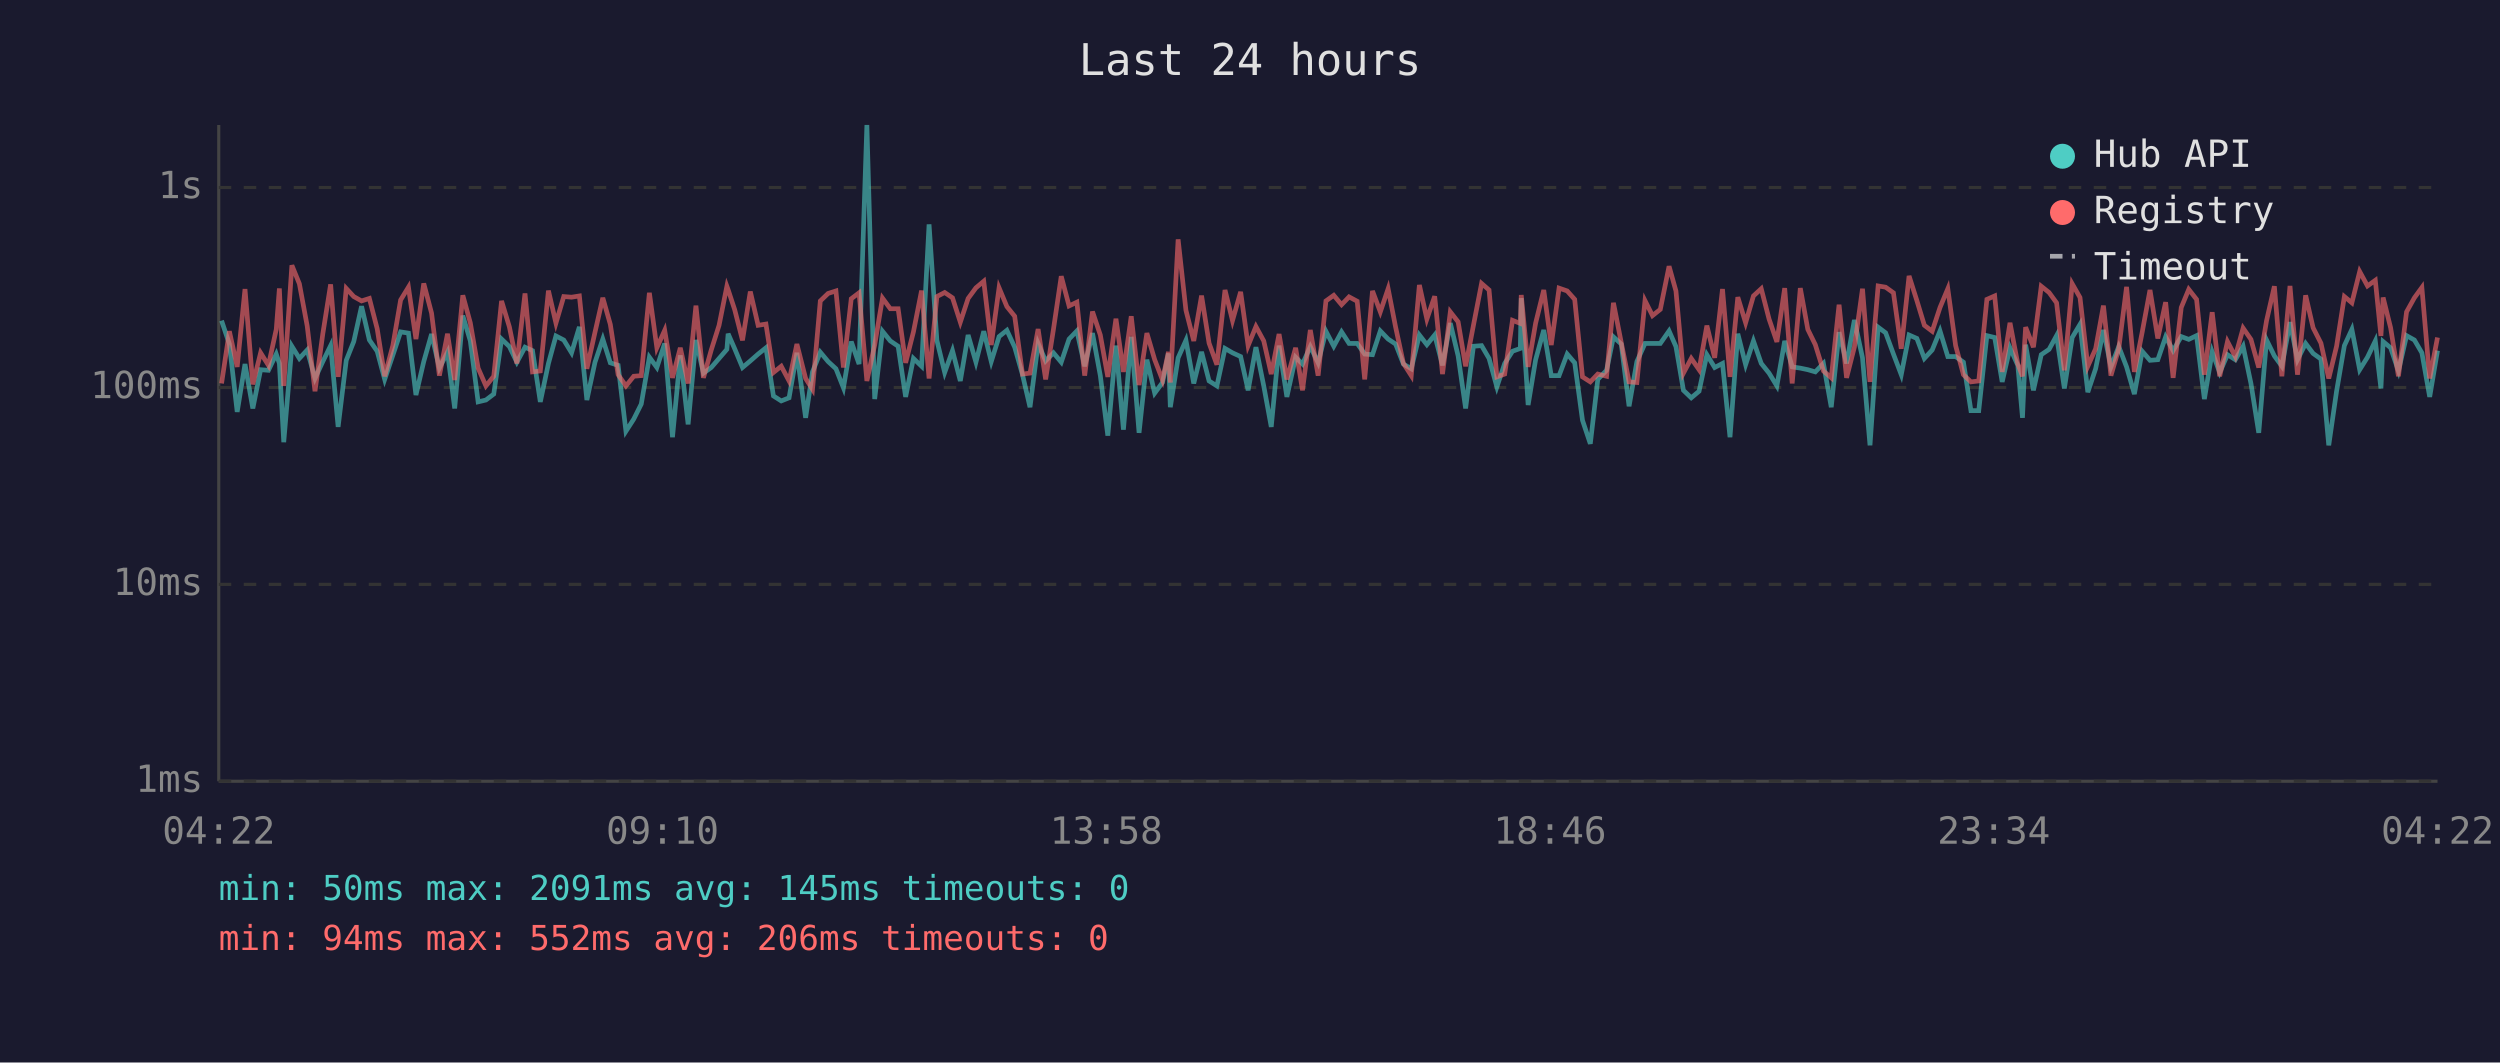
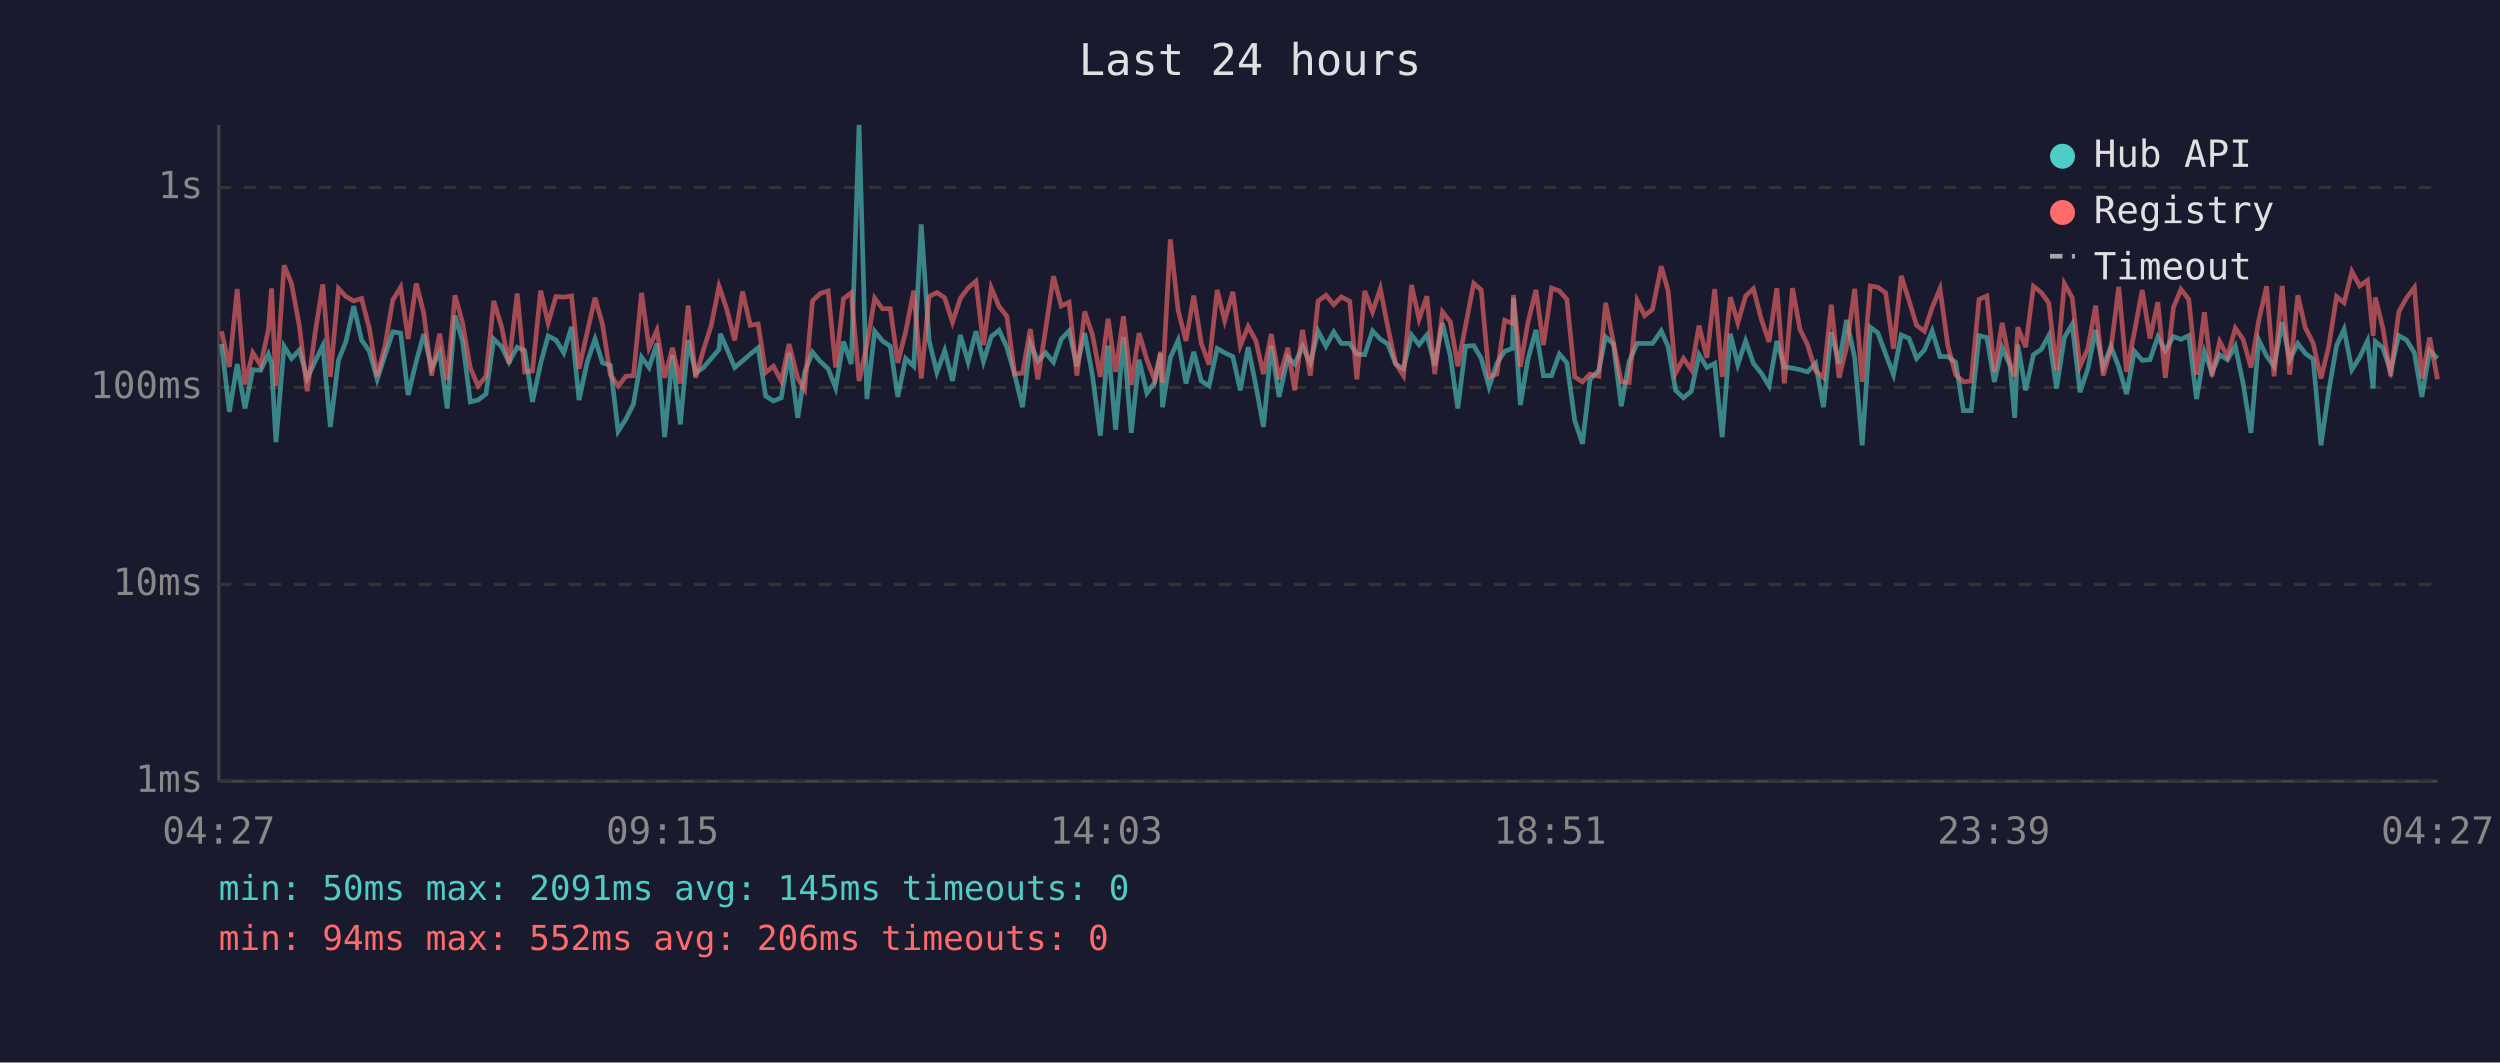
<svg xmlns="http://www.w3.org/2000/svg" viewBox="0 0 800 340" font-family="monospace" font-size="12">
  <rect width="800" height="340" fill="#1a1a2e" />
  <text x="400" y="24" fill="#e0e0e0" font-size="14" text-anchor="middle">Last 24 hours</text>
  <line x1="70" y1="40" x2="70" y2="250" stroke="#444" stroke-width="1" />
  <line x1="70" y1="250" x2="780" y2="250" stroke="#444" stroke-width="1" />
  <line x1="70" y1="250" x2="780" y2="250" stroke="#333" stroke-width="1" stroke-dasharray="4" />
  <text x="65" y="250" fill="#888" text-anchor="end" dominant-baseline="middle">1ms</text>
  <line x1="70" y1="187" x2="780" y2="187" stroke="#333" stroke-width="1" stroke-dasharray="4" />
  <text x="65" y="187" fill="#888" text-anchor="end" dominant-baseline="middle">10ms</text>
  <line x1="70" y1="124" x2="780" y2="124" stroke="#333" stroke-width="1" stroke-dasharray="4" />
  <text x="65" y="124" fill="#888" text-anchor="end" dominant-baseline="middle">100ms</text>
  <line x1="70" y1="60" x2="780" y2="60" stroke="#333" stroke-width="1" stroke-dasharray="4" />
  <text x="65" y="60" fill="#888" text-anchor="end" dominant-baseline="middle">1s</text>
-   <text x="70" y="270" fill="#888" text-anchor="middle">04:22</text>
-   <text x="212" y="270" fill="#888" text-anchor="middle">09:10</text>
-   <text x="354" y="270" fill="#888" text-anchor="middle">13:58</text>
-   <text x="496" y="270" fill="#888" text-anchor="middle">18:46</text>
-   <text x="638" y="270" fill="#888" text-anchor="middle">23:34</text>
-   <text x="780" y="270" fill="#888" text-anchor="middle">04:22</text>
-   <polyline points="70.9,102.6 73.4,110.1 75.9,131.8 78.4,116.5 80.9,130.7 83.4,118.3 85.9,118.5 88.4,113.3 89.4,116.3 90.8,141.5 93.4,110.8 95.8,114.7 98.3,112.0 100.8,121.1 103.3,115.7 105.8,110.6 108.2,136.6 110.8,115.3 113.2,109.3 115.7,98.0 118.2,108.8 120.7,112.4 123.1,121.4 125.7,113.7 128.2,106.2 130.7,106.6 133.1,126.4 135.6,115.7 138.1,106.9 140.6,117.8 143.2,112.7 145.5,130.7 148.1,101.0 150.5,109.1 153.0,128.6 155.5,128.0 158.0,126.1 160.5,108.5 163.0,110.9 165.4,115.9 168.0,111.1 170.4,112.2 172.9,128.6 175.5,116.3 177.9,107.5 180.4,108.8 182.9,112.9 185.4,104.6 187.8,128.0 190.4,115.9 192.9,108.5 195.3,116.1 197.8,116.9 200.3,138.0 202.8,134.1 205.2,129.3 207.8,114.3 210.2,117.6 212.7,109.9 215.2,139.9 217.7,113.7 220.2,135.8 222.7,108.8 225.1,119.4 227.6,117.6 230.1,114.7 232.6,111.8 233.0,106.8 235.1,111.6 237.6,117.6 240.1,115.5 242.6,113.3 245.1,111.3 247.5,126.7 250.0,128.3 252.5,127.3 255.0,112.9 257.8,133.7 260.0,119.0 262.5,112.7 265.0,115.7 267.5,118.0 269.9,124.1 272.4,109.3 274.9,116.5 277.4,40.0 279.9,127.7 282.4,106.0 284.9,109.1 287.4,110.8 289.8,127.0 292.3,114.7 294.9,117.2 297.3,71.8 299.8,108.9 302.3,119.2 304.8,112.2 307.3,121.9 309.8,107.2 312.3,115.9 314.8,106.0 317.2,115.7 319.7,107.7 322.2,105.7 324.7,111.1 327.2,119.9 329.6,130.3 332.2,109.9 334.6,115.5 337.1,112.9 339.6,115.9 342.1,108.5 344.6,105.9 347.1,117.2 349.6,106.6 352.1,120.2 354.5,139.4 357.1,110.6 359.5,137.5 362.0,107.8 364.5,138.5 367.0,115.1 369.5,125.8 372.0,122.4 373.9,113.1 374.5,130.3 377.0,114.5 379.5,108.9 382.0,122.7 384.5,112.6 386.9,121.9 389.4,123.5 392.0,111.5 394.4,112.9 397.0,114.1 399.4,124.9 401.9,111.1 404.4,123.5 406.8,136.6 409.3,110.6 411.8,127.0 414.6,114.3 416.8,116.5 419.3,110.9 421.8,116.1 424.3,106.0 426.8,110.8 429.3,106.2 431.7,109.9 434.3,109.9 436.7,113.3 439.2,113.5 441.7,105.9 444.2,108.5 446.6,110.1 449.1,116.5 451.6,118.0 454.2,107.2 456.6,110.3 459.1,107.2 461.6,116.9 464.1,103.4 466.6,113.9 469.0,130.7 471.5,110.8 474.1,110.6 476.5,114.7 479.0,123.8 481.5,116.3 484.0,112.4 486.5,111.5 486.8,95.4 489.0,129.6 491.4,115.1 494.0,105.6 496.4,120.2 498.9,120.2 501.5,113.3 503.9,116.1 506.4,134.5 508.9,142.0 511.3,121.4 514.1,118.5 516.3,107.8 518.8,110.1 521.3,130.0 523.8,115.7 526.4,109.9 528.8,109.9 531.3,109.9 534.1,105.9 536.3,110.9 538.7,124.9 541.2,127.3 543.7,125.2 546.2,113.5 548.7,117.6 551.2,116.3 553.6,139.9 556.1,106.8 558.6,116.7 561.1,109.1 563.6,116.3 566.1,119.4 568.6,123.5 571.1,109.1 573.5,117.4 576.1,117.8 578.5,118.3 580.9,119.0 583.5,116.3 586.0,130.3 588.5,106.3 590.9,116.3 593.4,102.4 596.0,114.5 598.4,142.5 601.0,104.7 603.4,106.5 605.9,113.3 608.4,119.9 610.9,107.2 613.4,108.3 615.8,114.7 618.3,112.0 620.8,105.9 623.3,114.1 625.8,114.1 628.3,115.9 630.7,131.4 633.2,131.4 635.8,107.4 638.3,108.0 640.7,122.2 643.2,111.3 645.7,116.9 647.2,133.7 648.2,110.3 650.7,124.9 653.2,113.5 655.7,111.8 658.1,107.4 660.6,124.3 663.1,108.0 665.6,103.8 668.1,125.5 670.6,118.0 673.1,105.6 675.5,117.4 678.0,110.9 680.5,117.4 683.0,126.1 685.5,112.4 688.0,115.3 690.5,115.1 693.0,107.8 695.4,112.2 698.0,107.7 700.4,108.6 702.9,107.4 705.4,127.7 707.9,112.6 710.3,119.2 712.8,113.5 715.3,115.1 717.8,110.8 720.3,122.7 722.8,138.5 725.3,108.8 727.8,113.9 730.2,117.2 732.8,103.1 735.2,115.1 737.8,109.9 740.2,113.1 742.7,114.9 745.2,142.5 747.7,125.2 750.2,110.6 752.6,105.4 755.1,118.3 757.6,114.3 760.1,109.1 761.9,124.3 762.6,109.3 765.0,111.3 767.5,118.7 770.1,107.4 772.6,108.8 775.0,112.9 777.5,127.0 780.0,112.2" fill="none" stroke="#4ecdc4" stroke-width="1.5" opacity="0.6" />
-   <polyline points="70.9,122.7 73.4,106.0 75.9,117.4 78.4,92.5 80.9,123.0 83.4,112.9 85.9,116.9 88.4,105.4 89.4,92.3 90.8,123.5 93.4,84.9 95.8,90.8 98.3,104.3 100.8,125.2 103.3,106.8 105.8,91.0 108.2,120.6 110.8,92.3 113.2,94.9 115.7,96.3 118.2,95.5 120.7,105.2 123.1,120.4 125.7,110.6 128.2,96.0 130.7,91.9 133.1,108.5 135.6,90.7 138.1,100.2 140.6,120.2 143.2,106.8 145.5,121.6 148.1,94.5 150.5,103.3 153.0,117.8 155.5,123.5 158.0,120.4 160.5,96.3 163.0,104.6 165.4,116.3 168.0,93.9 170.4,119.0 172.9,118.7 175.5,93.0 177.9,103.4 180.4,94.9 182.9,95.1 185.4,94.7 187.8,118.0 190.4,106.3 192.9,95.3 195.3,103.8 197.8,119.9 200.3,123.5 202.8,120.4 205.2,120.2 207.8,93.7 210.2,111.3 212.7,105.7 215.2,120.9 217.7,111.3 220.2,122.7 222.7,97.8 225.1,120.9 227.6,112.0 230.1,104.1 232.6,91.6 233.0,92.7 235.1,99.1 237.6,108.9 240.1,93.3 242.6,104.1 245.1,103.7 247.5,119.2 250.0,117.2 252.5,121.9 255.0,110.1 257.8,121.1 260.0,124.6 262.5,96.3 265.0,93.9 267.5,93.1 269.9,117.6 272.4,95.6 274.9,93.7 277.4,121.9 279.9,110.4 282.4,95.4 284.9,98.8 287.4,98.8 289.8,116.1 292.3,106.2 294.9,93.0 297.3,121.1 299.8,94.9 302.3,93.6 304.8,95.3 307.3,103.1 309.8,95.5 312.3,92.1 314.8,90.0 317.2,110.4 319.7,92.1 322.2,98.1 324.7,101.2 327.2,119.7 329.6,119.4 332.2,105.3 334.6,121.4 337.1,105.4 339.6,88.4 342.1,97.9 344.6,96.7 347.1,120.2 349.6,99.7 352.1,107.2 354.5,120.6 357.1,102.0 359.5,119.0 362.0,101.2 364.5,123.2 367.0,106.6 369.5,115.1 372.0,121.6 373.9,112.6 374.5,122.4 377.0,76.6 379.5,99.3 382.0,109.1 384.5,94.6 386.9,109.8 389.4,116.7 392.0,92.8 394.4,102.6 397.0,93.4 399.4,110.6 401.9,104.5 404.4,109.1 406.8,119.7 409.3,106.9 411.8,121.4 414.6,111.3 416.8,124.9 419.3,105.6 421.8,120.2 424.3,96.3 426.8,94.5 429.3,97.5 431.7,95.0 434.3,96.4 436.7,121.4 439.2,93.1 441.7,99.8 444.2,92.4 446.6,104.7 449.1,116.3 451.6,120.2 454.2,91.2 456.6,102.1 459.1,94.8 461.6,119.7 464.1,99.8 466.6,103.0 469.0,117.2 471.5,104.1 474.1,90.7 476.5,92.8 479.0,120.6 481.5,119.7 484.0,102.5 486.5,103.5 486.8,94.4 489.0,117.4 491.4,103.4 494.0,92.8 496.4,110.4 498.9,92.2 501.5,93.1 503.9,95.8 506.4,120.6 508.9,122.2 511.3,119.7 514.1,120.4 516.3,96.9 518.8,109.6 521.3,122.2 523.8,122.4 526.4,96.2 528.8,101.0 531.3,99.0 534.1,85.2 536.3,93.1 538.7,119.4 541.2,114.7 543.7,118.3 546.2,104.2 548.7,114.5 551.2,92.5 553.6,120.6 556.1,95.1 558.6,103.3 561.1,94.7 563.6,92.4 566.1,102.1 568.6,109.4 571.1,92.2 573.5,122.7 576.1,92.2 578.5,105.4 580.9,110.3 583.5,118.7 586.0,120.9 588.5,97.5 590.9,120.9 593.4,111.1 596.0,92.4 598.4,122.2 601.0,91.5 603.4,91.9 605.9,93.7 608.4,111.6 610.9,88.3 613.4,96.2 615.8,104.1 618.3,106.0 620.8,98.4 623.3,92.4 625.8,110.6 628.3,119.9 630.7,122.2 633.2,121.9 635.8,95.8 638.3,94.7 640.7,119.0 643.2,103.3 645.7,116.5 647.2,120.4 648.2,104.7 650.7,111.1 653.2,91.6 655.7,93.6 658.1,96.9 660.6,118.5 663.1,90.8 665.6,95.2 668.1,117.2 670.6,111.6 673.1,97.8 675.5,120.2 678.0,111.6 680.5,91.8 683.0,119.0 685.5,106.3 688.0,92.8 690.5,108.3 693.0,96.7 695.4,120.9 698.0,98.4 700.4,92.6 702.9,95.8 705.4,119.9 707.9,99.9 710.3,120.4 712.8,109.3 715.3,114.1 717.8,105.0 720.3,108.6 722.8,117.6 725.3,102.6 727.8,91.6 730.2,120.4 732.8,91.5 735.2,119.9 737.8,94.5 740.2,104.9 742.7,109.8 745.2,121.1 747.7,110.8 750.2,94.9 752.6,96.9 755.1,86.9 757.6,91.5 760.1,89.7 761.9,107.5 762.6,95.2 765.0,104.9 767.5,120.4 770.1,99.8 772.6,95.3 775.0,92.0 777.5,121.1 780.0,108.0" fill="none" stroke="#ff6b6b" stroke-width="1.5" opacity="0.6" />
+   <text x="70" y="270" fill="#888" text-anchor="middle">04:27</text>
+   <text x="212" y="270" fill="#888" text-anchor="middle">09:15</text>
+   <text x="354" y="270" fill="#888" text-anchor="middle">14:03</text>
+   <text x="496" y="270" fill="#888" text-anchor="middle">18:51</text>
+   <text x="638" y="270" fill="#888" text-anchor="middle">23:39</text>
+   <text x="780" y="270" fill="#888" text-anchor="middle">04:27</text>
+   <polyline points="70.9,110.1 73.4,131.8 75.9,116.5 78.4,130.7 80.9,118.3 83.4,118.5 85.9,113.3 86.9,116.3 88.3,141.5 90.9,110.8 93.3,114.7 95.8,112.0 98.3,121.1 100.8,115.7 103.3,110.6 105.7,136.6 108.3,115.3 110.7,109.3 113.2,98.0 115.7,108.8 118.2,112.4 120.7,121.4 123.2,113.7 125.7,106.2 128.2,106.6 130.6,126.4 133.2,115.7 135.6,106.9 138.1,117.8 140.7,112.7 143.1,130.7 145.6,101.0 148.0,109.1 150.5,128.6 153.0,128.0 155.5,126.1 158.0,108.5 160.5,110.9 162.9,115.9 165.5,111.1 167.9,112.2 170.4,128.6 173.0,116.3 175.4,107.5 177.9,108.8 180.4,112.9 182.9,104.6 185.3,128.0 187.9,115.9 190.4,108.5 192.8,116.1 195.3,116.9 197.8,138.0 200.3,134.1 202.7,129.3 205.3,114.3 207.7,117.6 210.2,109.9 212.7,139.9 215.2,113.7 217.7,135.8 220.2,108.8 222.6,119.4 225.1,117.6 227.6,114.7 230.1,111.8 230.5,106.8 232.6,111.6 235.1,117.6 237.6,115.5 240.1,113.3 242.6,111.3 245.0,126.7 247.5,128.3 250.0,127.3 252.5,112.9 255.3,133.7 257.5,119.0 260.0,112.7 262.5,115.7 265.0,118.0 267.4,124.1 269.9,109.3 272.4,116.5 274.9,40.0 277.4,127.7 279.9,106.0 282.4,109.1 284.9,110.8 287.3,127.0 289.8,114.7 292.4,117.2 294.8,71.8 297.3,108.9 299.8,119.2 302.3,112.2 304.8,121.9 307.3,107.2 309.8,115.9 312.3,106.0 314.7,115.7 317.2,107.7 319.7,105.7 322.2,111.1 324.7,119.9 327.2,130.3 329.7,109.9 332.1,115.5 334.6,112.9 337.1,115.9 339.6,108.5 342.1,105.9 344.6,117.2 347.1,106.6 349.6,120.2 352.1,139.4 354.6,110.6 357.0,137.5 359.5,107.8 362.0,138.5 364.5,115.1 367.0,125.8 369.5,122.4 371.4,113.1 372.0,130.3 374.5,114.5 377.0,108.9 379.5,122.7 382.0,112.6 384.4,121.9 386.9,123.5 389.5,111.5 391.9,112.9 394.5,114.1 396.9,124.9 399.4,111.1 401.9,123.5 404.3,136.6 406.8,110.6 409.3,127.0 412.1,114.3 414.3,116.5 416.8,110.9 419.3,116.1 421.8,106.0 424.3,110.8 426.8,106.2 429.2,109.9 431.9,109.9 434.2,113.3 436.7,113.5 439.2,105.9 441.7,108.5 444.1,110.1 446.6,116.5 449.1,118.0 451.7,107.2 454.1,110.3 456.6,107.2 459.1,116.9 461.6,103.4 464.1,113.9 466.5,130.7 469.0,110.8 471.6,110.6 474.0,114.7 476.5,123.8 479.0,116.3 481.5,112.4 484.0,111.5 484.3,95.4 486.5,129.6 488.9,115.1 491.5,105.6 493.9,120.2 496.5,120.2 499.0,113.3 501.4,116.1 503.9,134.5 506.4,142.0 508.8,121.4 511.6,118.5 513.8,107.8 516.3,110.1 518.8,130.0 521.3,115.7 523.9,109.9 526.3,109.9 528.8,109.9 531.6,105.9 533.8,110.9 536.2,124.9 538.7,127.3 541.2,125.2 543.7,113.5 546.2,117.6 548.7,116.3 551.1,139.9 553.7,106.8 556.1,116.7 558.6,109.1 561.1,116.3 563.6,119.4 566.1,123.5 568.6,109.1 571.0,117.4 573.6,117.8 576.0,118.3 578.4,119.0 581.0,116.3 583.5,130.3 586.0,106.3 588.5,116.3 590.9,102.4 593.5,114.5 595.9,142.5 598.5,104.7 600.9,106.5 603.4,113.3 605.9,119.9 608.4,107.2 610.9,108.3 613.3,114.7 615.8,112.0 618.3,105.9 620.8,114.1 623.3,114.1 625.8,115.9 628.3,131.4 630.8,131.4 633.3,107.4 635.8,108.0 638.2,122.2 640.7,111.3 643.2,116.9 644.7,133.7 645.7,110.3 648.2,124.9 650.7,113.5 653.2,111.8 655.6,107.4 658.1,124.3 660.6,108.0 663.1,103.8 665.6,125.5 668.1,118.0 670.6,105.6 673.0,117.4 675.5,110.9 678.0,117.4 680.5,126.1 683.0,112.4 685.5,115.3 688.0,115.1 690.5,107.8 692.9,112.2 695.5,107.7 697.9,108.6 700.4,107.4 702.9,127.7 705.4,112.6 707.8,119.2 710.3,113.5 712.8,115.1 715.3,110.8 717.8,122.7 720.3,138.5 722.8,108.8 725.3,113.9 727.7,117.2 730.3,103.1 732.7,115.1 735.3,109.9 737.7,113.1 740.2,114.9 742.7,142.5 745.2,125.2 747.7,110.6 750.1,105.4 752.6,118.3 755.1,114.3 757.6,109.1 759.4,124.3 760.1,109.3 762.5,111.3 765.0,118.7 767.6,107.4 770.1,108.8 772.6,112.9 775.0,127.0 777.5,112.2 780.0,114.7" fill="none" stroke="#4ecdc4" stroke-width="1.5" opacity="0.6" />
+   <polyline points="70.9,106.0 73.4,117.4 75.9,92.5 78.4,123.0 80.9,112.9 83.4,116.9 85.9,105.4 86.9,92.3 88.3,123.5 90.9,84.9 93.3,90.8 95.8,104.3 98.3,125.2 100.8,106.8 103.3,91.0 105.7,120.6 108.3,92.3 110.7,94.9 113.2,96.3 115.7,95.5 118.2,105.2 120.7,120.4 123.2,110.6 125.7,96.0 128.2,91.9 130.6,108.5 133.2,90.7 135.6,100.2 138.1,120.2 140.7,106.8 143.1,121.6 145.6,94.5 148.0,103.3 150.5,117.8 153.0,123.5 155.5,120.4 158.0,96.3 160.5,104.6 162.9,116.3 165.5,93.9 167.9,119.0 170.4,118.7 173.0,93.0 175.4,103.4 177.9,94.9 180.4,95.1 182.9,94.7 185.3,118.0 187.9,106.3 190.4,95.3 192.8,103.8 195.3,119.9 197.8,123.5 200.3,120.4 202.7,120.2 205.3,93.7 207.7,111.3 210.2,105.7 212.7,120.9 215.2,111.3 217.7,122.7 220.2,97.8 222.6,120.9 225.1,112.0 227.6,104.1 230.1,91.6 230.5,92.7 232.6,99.1 235.1,108.9 237.6,93.3 240.1,104.1 242.6,103.7 245.0,119.2 247.5,117.2 250.0,121.9 252.5,110.1 255.3,121.1 257.5,124.6 260.0,96.3 262.5,93.9 265.0,93.1 267.4,117.6 269.9,95.6 272.4,93.7 274.9,121.9 277.4,110.4 279.9,95.4 282.4,98.8 284.9,98.8 287.3,116.1 289.8,106.2 292.4,93.0 294.8,121.1 297.3,94.9 299.8,93.6 302.3,95.3 304.8,103.1 307.3,95.5 309.8,92.1 312.3,90.0 314.7,110.4 317.2,92.1 319.7,98.1 322.2,101.2 324.7,119.7 327.2,119.4 329.7,105.3 332.1,121.4 334.6,105.4 337.1,88.4 339.6,97.9 342.1,96.7 344.6,120.2 347.1,99.7 349.6,107.2 352.1,120.6 354.6,102.0 357.0,119.0 359.5,101.2 362.0,123.2 364.5,106.6 367.0,115.1 369.5,121.6 371.4,112.6 372.0,122.4 374.5,76.6 377.0,99.3 379.5,109.1 382.0,94.6 384.4,109.8 386.9,116.7 389.5,92.8 391.9,102.6 394.5,93.4 396.9,110.6 399.4,104.5 401.9,109.1 404.3,119.7 406.8,106.9 409.3,121.4 412.1,111.3 414.3,124.9 416.8,105.6 419.3,120.2 421.8,96.3 424.3,94.5 426.8,97.5 429.2,95.0 431.9,96.4 434.2,121.4 436.7,93.1 439.2,99.8 441.7,92.4 444.1,104.7 446.6,116.3 449.1,120.2 451.7,91.2 454.1,102.1 456.6,94.8 459.1,119.7 461.6,99.8 464.1,103.0 466.5,117.2 469.0,104.1 471.6,90.7 474.0,92.8 476.5,120.6 479.0,119.7 481.5,102.5 484.0,103.5 484.3,94.4 486.5,117.4 488.9,103.4 491.5,92.8 493.9,110.4 496.5,92.2 499.0,93.1 501.4,95.8 503.9,120.6 506.4,122.2 508.8,119.7 511.6,120.4 513.8,96.9 516.3,109.6 518.8,122.2 521.3,122.4 523.9,96.2 526.3,101.0 528.8,99.0 531.6,85.2 533.8,93.1 536.2,119.4 538.7,114.7 541.2,118.3 543.7,104.2 546.2,114.5 548.7,92.5 551.1,120.6 553.7,95.1 556.1,103.3 558.6,94.7 561.1,92.4 563.6,102.1 566.1,109.4 568.6,92.2 571.0,122.7 573.6,92.2 576.0,105.4 578.4,110.3 581.0,118.7 583.5,120.9 586.0,97.5 588.5,120.9 590.9,111.1 593.5,92.4 595.9,122.2 598.5,91.5 600.9,91.9 603.4,93.7 605.9,111.6 608.4,88.3 610.9,96.2 613.3,104.1 615.8,106.0 618.3,98.4 620.8,92.4 623.3,110.6 625.8,119.9 628.3,122.2 630.8,121.9 633.3,95.8 635.8,94.7 638.2,119.0 640.7,103.3 643.2,116.5 644.7,120.4 645.7,104.7 648.2,111.1 650.7,91.6 653.2,93.6 655.6,96.9 658.1,118.5 660.6,90.8 663.1,95.2 665.6,117.2 668.1,111.6 670.6,97.8 673.0,120.2 675.5,111.6 678.0,91.8 680.5,119.0 683.0,106.3 685.5,92.8 688.0,108.3 690.5,96.7 692.9,120.9 695.5,98.4 697.9,92.6 700.4,95.8 702.9,119.9 705.4,99.9 707.8,120.4 710.3,109.3 712.8,114.1 715.3,105.0 717.8,108.6 720.3,117.6 722.8,102.6 725.3,91.6 727.7,120.4 730.3,91.5 732.7,119.9 735.3,94.5 737.7,104.9 740.2,109.8 742.7,121.1 745.2,110.8 747.7,94.9 750.1,96.9 752.6,86.9 755.1,91.5 757.6,89.7 759.4,107.5 760.1,95.2 762.5,104.9 765.0,120.4 767.6,99.8 770.1,95.3 772.6,92.0 775.0,121.1 777.5,108.0 780.0,121.4" fill="none" stroke="#ff6b6b" stroke-width="1.5" opacity="0.6" />
  <circle cx="660" cy="50" r="4" fill="#4ecdc4" />
  <text x="670" y="50" fill="#e0e0e0" dominant-baseline="middle">Hub API</text>
  <circle cx="660" cy="68" r="4" fill="#ff6b6b" />
  <text x="670" y="68" fill="#e0e0e0" dominant-baseline="middle">Registry</text>
  <line x1="656" y1="82" x2="664" y2="82" stroke="#e0e0e0" stroke-width="1.5" stroke-dasharray="4,3" opacity="0.7" />
  <text x="670" y="86" fill="#e0e0e0" dominant-baseline="middle">Timeout</text>
  <text x="70" y="288" fill="#4ecdc4" font-size="11">min: 50ms  max: 2091ms  avg: 145ms  timeouts: 0</text>
  <text x="70" y="304" fill="#ff6b6b" font-size="11">min: 94ms  max: 552ms  avg: 206ms  timeouts: 0</text>
</svg>
